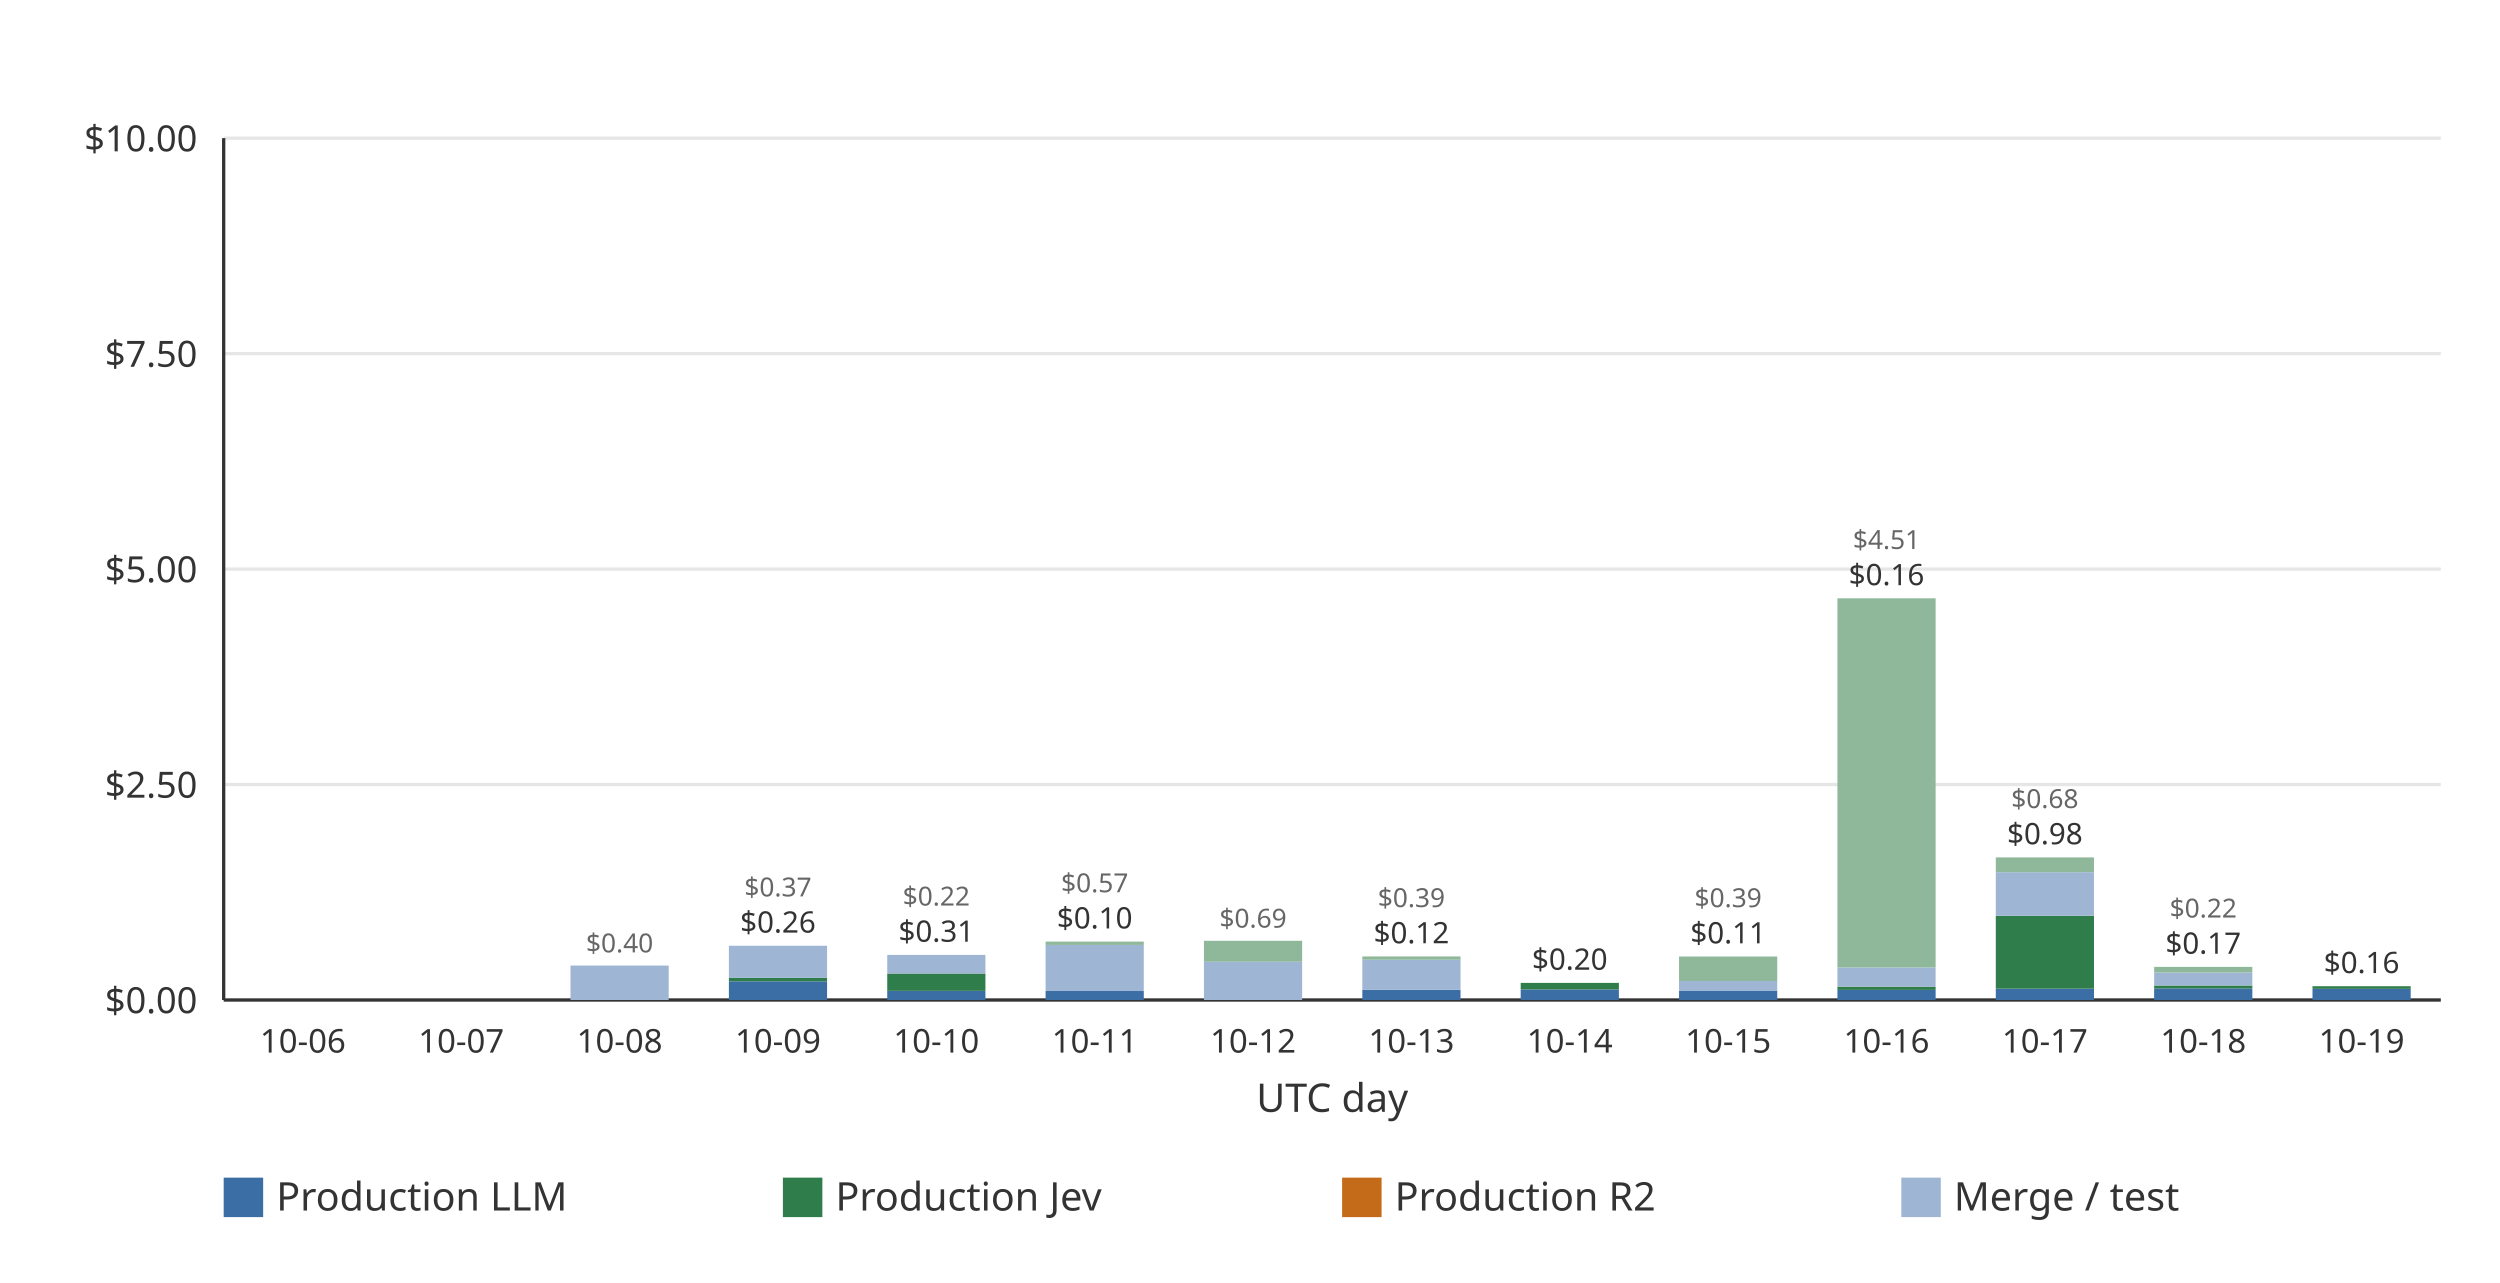
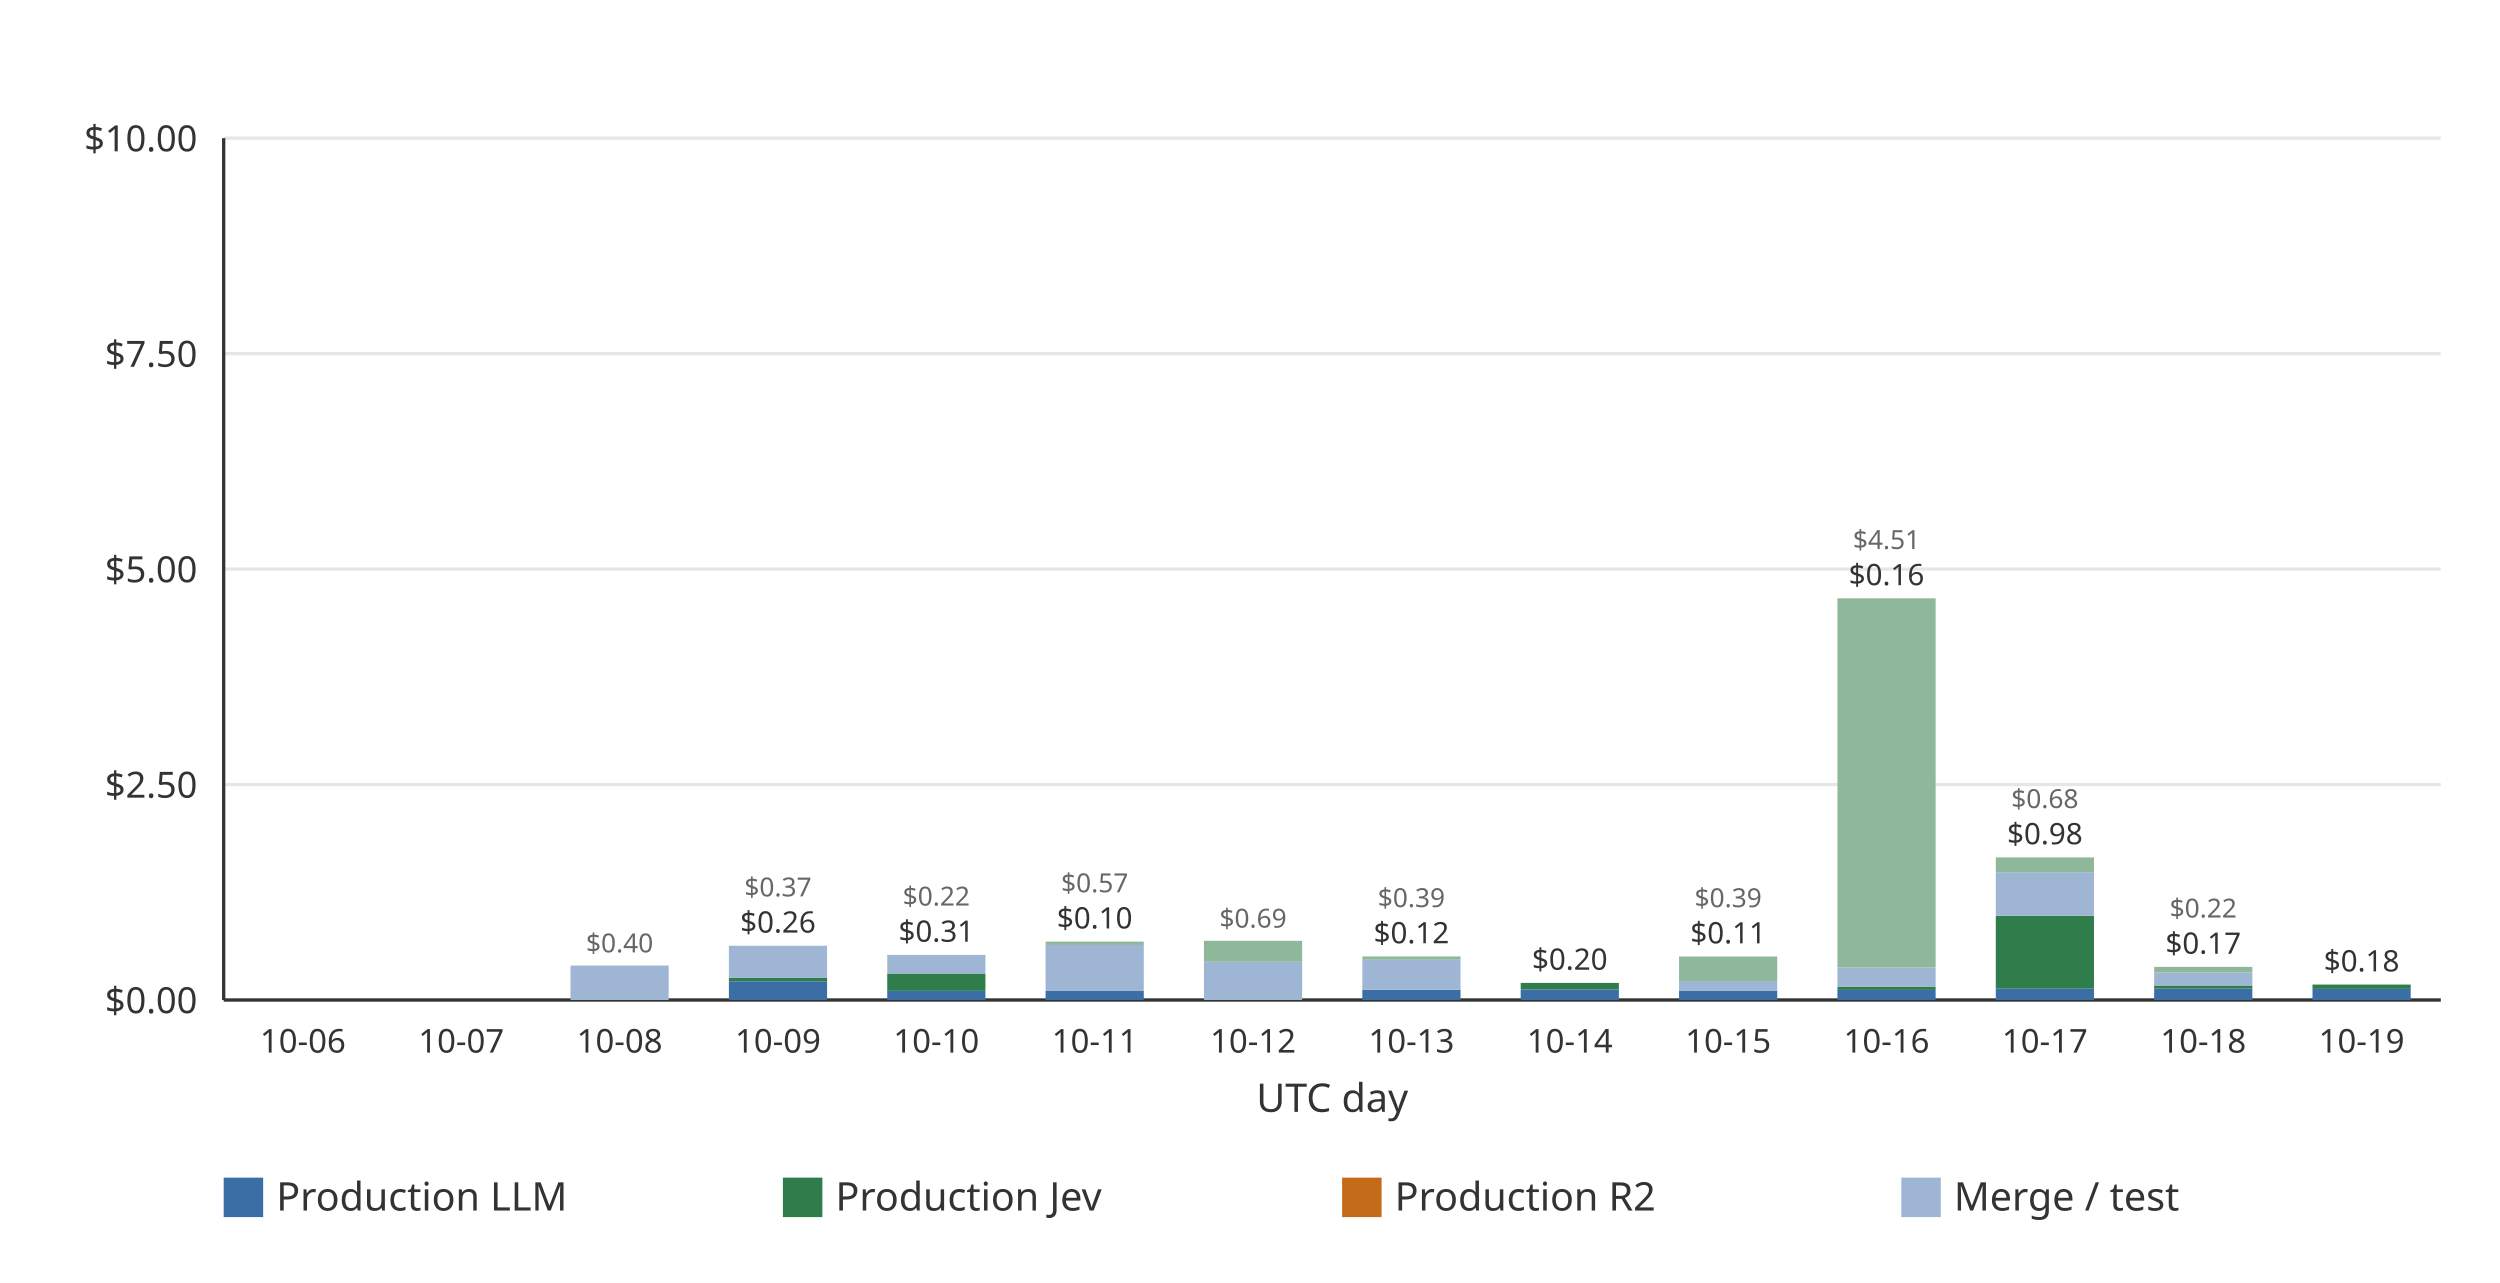
<svg xmlns="http://www.w3.org/2000/svg" width="760" height="390" viewBox="0 0 760 390" role="img">
  <rect width="760" height="390" fill="#ffffff" />
  <line x1="68.00" x2="742.00" y1="304.00" y2="304.00" stroke="#e6e6e6" stroke-width="1" />
  <text x="60.00" y="308.00" text-anchor="end" font-family="ui-sans-serif, system-ui, sans-serif" font-size="11" fill="#333333">$0.00</text>
  <line x1="68.00" x2="742.00" y1="238.50" y2="238.50" stroke="#e6e6e6" stroke-width="1" />
  <text x="60.00" y="242.50" text-anchor="end" font-family="ui-sans-serif, system-ui, sans-serif" font-size="11" fill="#333333">$2.50</text>
  <line x1="68.00" x2="742.00" y1="173.00" y2="173.00" stroke="#e6e6e6" stroke-width="1" />
  <text x="60.00" y="177.00" text-anchor="end" font-family="ui-sans-serif, system-ui, sans-serif" font-size="11" fill="#333333">$5.00</text>
  <line x1="68.00" x2="742.00" y1="107.50" y2="107.50" stroke="#e6e6e6" stroke-width="1" />
  <text x="60.00" y="111.50" text-anchor="end" font-family="ui-sans-serif, system-ui, sans-serif" font-size="11" fill="#333333">$7.50</text>
  <line x1="68.00" x2="742.00" y1="42.00" y2="42.00" stroke="#e6e6e6" stroke-width="1" />
  <text x="60.00" y="46.00" text-anchor="end" font-family="ui-sans-serif, system-ui, sans-serif" font-size="11" fill="#333333">$10.00</text>
  <line x1="68.00" x2="68.00" y1="42.00" y2="304.00" stroke="#333333" stroke-width="1" />
  <line x1="68.00" x2="742.00" y1="304.00" y2="304.00" stroke="#333333" stroke-width="1" />
  <g data-date="2026-10-06" data-production-total="0" data-other-total="0" data-total="0" />
  <text x="92.07" y="320.00" text-anchor="middle" font-family="ui-sans-serif, system-ui, sans-serif" font-size="10" fill="#333333">10-06</text>
  <g data-date="2026-10-07" data-production-total="0" data-other-total="0" data-total="0" />
  <text x="140.21" y="320.00" text-anchor="middle" font-family="ui-sans-serif, system-ui, sans-serif" font-size="10" fill="#333333">10-07</text>
  <g data-date="2026-10-08" data-production-total="0" data-other-total="0.399434380000000003771" data-total="0.399434380000000003771">
    <rect x="173.43" y="293.53" width="29.85" height="10.47" fill="#9eb6d4" />
    <text x="188.36" y="289.53" text-anchor="middle" font-family="ui-sans-serif, system-ui, sans-serif" font-size="8" fill="#666666">$0.40</text>
  </g>
  <text x="188.36" y="320.00" text-anchor="middle" font-family="ui-sans-serif, system-ui, sans-serif" font-size="10" fill="#333333">10-08</text>
  <g data-date="2026-10-09" data-production-total="0.25642104" data-other-total="0.37304242" data-total="0.62946346">
    <rect x="221.58" y="298.32" width="29.85" height="5.68" fill="#3b6ea5" />
    <rect x="221.58" y="297.28" width="29.85" height="1.04" fill="#2f7d4a" />
    <rect x="221.58" y="287.51" width="29.85" height="9.77" fill="#9eb6d4" />
    <text x="236.50" y="283.51" text-anchor="middle" font-family="ui-sans-serif, system-ui, sans-serif" font-size="9" fill="#333333">$0.26</text>
    <text x="236.50" y="272.51" text-anchor="middle" font-family="ui-sans-serif, system-ui, sans-serif" font-size="8" fill="#666666">$0.37</text>
  </g>
  <text x="236.50" y="320.00" text-anchor="middle" font-family="ui-sans-serif, system-ui, sans-serif" font-size="10" fill="#333333">10-09</text>
  <g data-date="2026-10-10" data-production-total="0.30748244" data-other-total="0.21585988" data-total="0.52334232">
    <rect x="269.72" y="301.22" width="29.85" height="2.78" fill="#3b6ea5" />
    <rect x="269.72" y="295.94" width="29.85" height="5.28" fill="#2f7d4a" />
    <rect x="269.72" y="290.29" width="29.85" height="5.66" fill="#9eb6d4" />
    <text x="284.64" y="286.29" text-anchor="middle" font-family="ui-sans-serif, system-ui, sans-serif" font-size="9" fill="#333333">$0.31</text>
    <text x="284.64" y="275.29" text-anchor="middle" font-family="ui-sans-serif, system-ui, sans-serif" font-size="8" fill="#666666">$0.22</text>
  </g>
  <text x="284.64" y="320.00" text-anchor="middle" font-family="ui-sans-serif, system-ui, sans-serif" font-size="10" fill="#333333">10-10</text>
  <g data-date="2026-10-11" data-production-total="0.10425128" data-other-total="0.57332917" data-total="0.67758045">
    <rect x="317.86" y="301.27" width="29.85" height="2.73" fill="#3b6ea5" />
    <rect x="317.86" y="287.25" width="29.85" height="14.01" fill="#9eb6d4" />
    <rect x="317.86" y="286.25" width="29.85" height="1.01" fill="#8fb89a" />
    <text x="332.79" y="282.25" text-anchor="middle" font-family="ui-sans-serif, system-ui, sans-serif" font-size="9" fill="#333333">$0.10</text>
    <text x="332.79" y="271.25" text-anchor="middle" font-family="ui-sans-serif, system-ui, sans-serif" font-size="8" fill="#666666">$0.57</text>
  </g>
  <text x="332.79" y="320.00" text-anchor="middle" font-family="ui-sans-serif, system-ui, sans-serif" font-size="10" fill="#333333">10-11</text>
  <g data-date="2026-10-12" data-production-total="0" data-other-total="0.68715173" data-total="0.68715173">
    <rect x="366.00" y="292.37" width="29.85" height="11.63" fill="#9eb6d4" />
    <rect x="366.00" y="286.00" width="29.85" height="6.38" fill="#8fb89a" />
    <text x="380.93" y="282.00" text-anchor="middle" font-family="ui-sans-serif, system-ui, sans-serif" font-size="8" fill="#666666">$0.69</text>
  </g>
  <text x="380.93" y="320.00" text-anchor="middle" font-family="ui-sans-serif, system-ui, sans-serif" font-size="10" fill="#333333">10-12</text>
  <g data-date="2026-10-13" data-production-total="0.11847358" data-other-total="0.38669388" data-total="0.50516746">
    <rect x="414.15" y="300.90" width="29.85" height="3.10" fill="#3b6ea5" />
    <rect x="414.15" y="291.77" width="29.85" height="9.13" fill="#9eb6d4" />
    <rect x="414.15" y="290.76" width="29.85" height="1.00" fill="#8fb89a" />
    <text x="429.07" y="286.76" text-anchor="middle" font-family="ui-sans-serif, system-ui, sans-serif" font-size="9" fill="#333333">$0.12</text>
    <text x="429.07" y="275.76" text-anchor="middle" font-family="ui-sans-serif, system-ui, sans-serif" font-size="8" fill="#666666">$0.39</text>
  </g>
  <text x="429.07" y="320.00" text-anchor="middle" font-family="ui-sans-serif, system-ui, sans-serif" font-size="10" fill="#333333">10-13</text>
  <g data-date="2026-10-14" data-production-total="0.19837283" data-other-total="0" data-total="0.19837283">
    <rect x="462.29" y="300.79" width="29.85" height="3.21" fill="#3b6ea5" />
    <rect x="462.29" y="298.80" width="29.85" height="1.99" fill="#2f7d4a" />
    <text x="477.21" y="294.80" text-anchor="middle" font-family="ui-sans-serif, system-ui, sans-serif" font-size="9" fill="#333333">$0.20</text>
  </g>
  <text x="477.21" y="320.00" text-anchor="middle" font-family="ui-sans-serif, system-ui, sans-serif" font-size="10" fill="#333333">10-14</text>
  <g data-date="2026-10-15" data-production-total="0.10996748" data-other-total="0.39462680" data-total="0.50459428">
    <rect x="510.43" y="301.12" width="29.85" height="2.88" fill="#3b6ea5" />
    <rect x="510.43" y="298.23" width="29.85" height="2.89" fill="#9eb6d4" />
    <rect x="510.43" y="290.78" width="29.85" height="7.45" fill="#8fb89a" />
    <text x="525.36" y="286.78" text-anchor="middle" font-family="ui-sans-serif, system-ui, sans-serif" font-size="9" fill="#333333">$0.11</text>
    <text x="525.36" y="275.78" text-anchor="middle" font-family="ui-sans-serif, system-ui, sans-serif" font-size="8" fill="#666666">$0.39</text>
  </g>
  <text x="525.36" y="320.00" text-anchor="middle" font-family="ui-sans-serif, system-ui, sans-serif" font-size="10" fill="#333333">10-15</text>
  <g data-date="2026-10-16" data-production-total="0.15520778" data-other-total="4.50565914" data-total="4.66086692">
    <rect x="558.58" y="300.93" width="29.85" height="3.07" fill="#3b6ea5" />
    <rect x="558.58" y="299.93" width="29.85" height="1.00" fill="#2f7d4a" />
    <rect x="558.58" y="294.11" width="29.85" height="5.82" fill="#9eb6d4" />
    <rect x="558.58" y="181.89" width="29.85" height="112.22" fill="#8fb89a" />
    <text x="573.50" y="177.89" text-anchor="middle" font-family="ui-sans-serif, system-ui, sans-serif" font-size="9" fill="#333333">$0.16</text>
    <text x="573.50" y="166.89" text-anchor="middle" font-family="ui-sans-serif, system-ui, sans-serif" font-size="8" fill="#666666">$4.51</text>
  </g>
  <text x="573.50" y="320.00" text-anchor="middle" font-family="ui-sans-serif, system-ui, sans-serif" font-size="10" fill="#333333">10-16</text>
  <g data-date="2026-10-17" data-production-total="0.97797219" data-other-total="0.67665704" data-total="1.65462923">
    <rect x="606.72" y="300.54" width="29.85" height="3.46" fill="#3b6ea5" />
    <rect x="606.72" y="278.38" width="29.85" height="22.17" fill="#2f7d4a" />
    <rect x="606.72" y="265.14" width="29.85" height="13.24" fill="#9eb6d4" />
    <rect x="606.72" y="260.65" width="29.85" height="4.49" fill="#8fb89a" />
    <text x="621.64" y="256.65" text-anchor="middle" font-family="ui-sans-serif, system-ui, sans-serif" font-size="9" fill="#333333">$0.98</text>
    <text x="621.64" y="245.65" text-anchor="middle" font-family="ui-sans-serif, system-ui, sans-serif" font-size="8" fill="#666666">$0.68</text>
  </g>
  <text x="621.64" y="320.00" text-anchor="middle" font-family="ui-sans-serif, system-ui, sans-serif" font-size="10" fill="#333333">10-17</text>
  <g data-date="2026-10-18" data-production-total="0.16829425" data-other-total="0.21603838" data-total="0.38433263">
    <rect x="654.86" y="300.46" width="29.85" height="3.54" fill="#3b6ea5" />
    <rect x="654.86" y="299.59" width="29.85" height="0.87" fill="#2f7d4a" />
    <rect x="654.86" y="295.64" width="29.85" height="3.95" fill="#9eb6d4" />
    <rect x="654.86" y="293.93" width="29.85" height="1.71" fill="#8fb89a" />
    <text x="669.79" y="289.93" text-anchor="middle" font-family="ui-sans-serif, system-ui, sans-serif" font-size="9" fill="#333333">$0.17</text>
    <text x="669.79" y="278.93" text-anchor="middle" font-family="ui-sans-serif, system-ui, sans-serif" font-size="8" fill="#666666">$0.22</text>
  </g>
  <text x="669.79" y="320.00" text-anchor="middle" font-family="ui-sans-serif, system-ui, sans-serif" font-size="10" fill="#333333">10-18</text>
-   <g data-date="2026-10-19" data-production-total="0.15979239" data-other-total="0" data-total="0.15979239">
+   <g data-date="2026-10-19" data-production-total="0.17911365" data-other-total="0" data-total="0.17911365">
    <rect x="703.00" y="300.62" width="29.85" height="3.38" fill="#3b6ea5" />
-     <rect x="703.00" y="299.81" width="29.85" height="0.80" fill="#2f7d4a" />
-     <text x="717.93" y="295.81" text-anchor="middle" font-family="ui-sans-serif, system-ui, sans-serif" font-size="9" fill="#333333">$0.16</text>
+     <rect x="703.00" y="299.31" width="29.85" height="1.31" fill="#2f7d4a" />
+     <text x="717.93" y="295.31" text-anchor="middle" font-family="ui-sans-serif, system-ui, sans-serif" font-size="9" fill="#333333">$0.18</text>
  </g>
  <text x="717.93" y="320.00" text-anchor="middle" font-family="ui-sans-serif, system-ui, sans-serif" font-size="10" fill="#333333">10-19</text>
  <text x="405.00" y="338.00" text-anchor="middle" font-family="ui-sans-serif, system-ui, sans-serif" font-size="12" fill="#333333">UTC day</text>
  <rect x="68.00" y="358.00" width="12" height="12" fill="#3b6ea5" />
  <text x="84.00" y="368.00" font-family="ui-sans-serif, system-ui, sans-serif" font-size="12" fill="#333333">Production LLM</text>
  <rect x="238.00" y="358.00" width="12" height="12" fill="#2f7d4a" />
  <text x="254.00" y="368.00" font-family="ui-sans-serif, system-ui, sans-serif" font-size="12" fill="#333333">Production Jev</text>
  <rect x="408.00" y="358.00" width="12" height="12" fill="#c46b1a" />
  <text x="424.00" y="368.00" font-family="ui-sans-serif, system-ui, sans-serif" font-size="12" fill="#333333">Production R2</text>
  <rect x="578.00" y="358.00" width="12" height="12" fill="#9eb6d4" />
  <text x="594.00" y="368.00" font-family="ui-sans-serif, system-ui, sans-serif" font-size="12" fill="#333333">Merge / test</text>
</svg>
